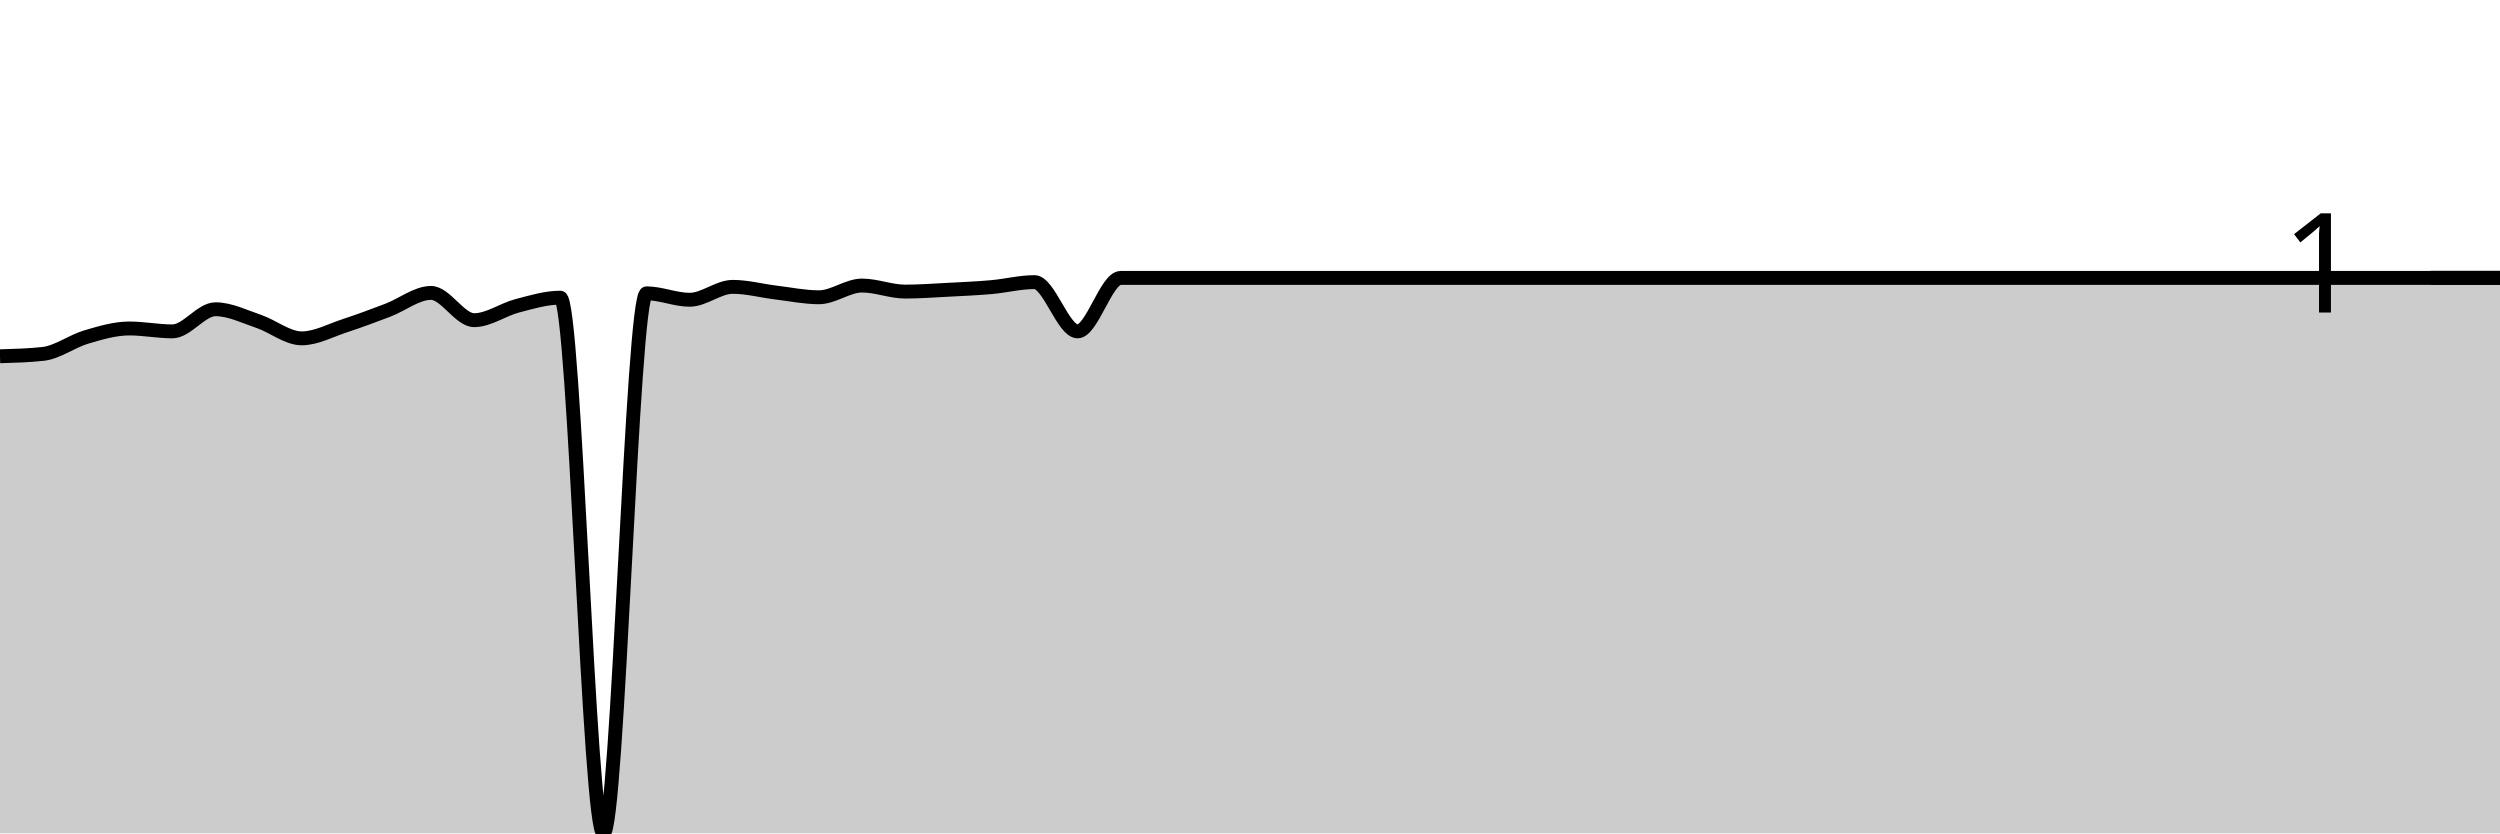
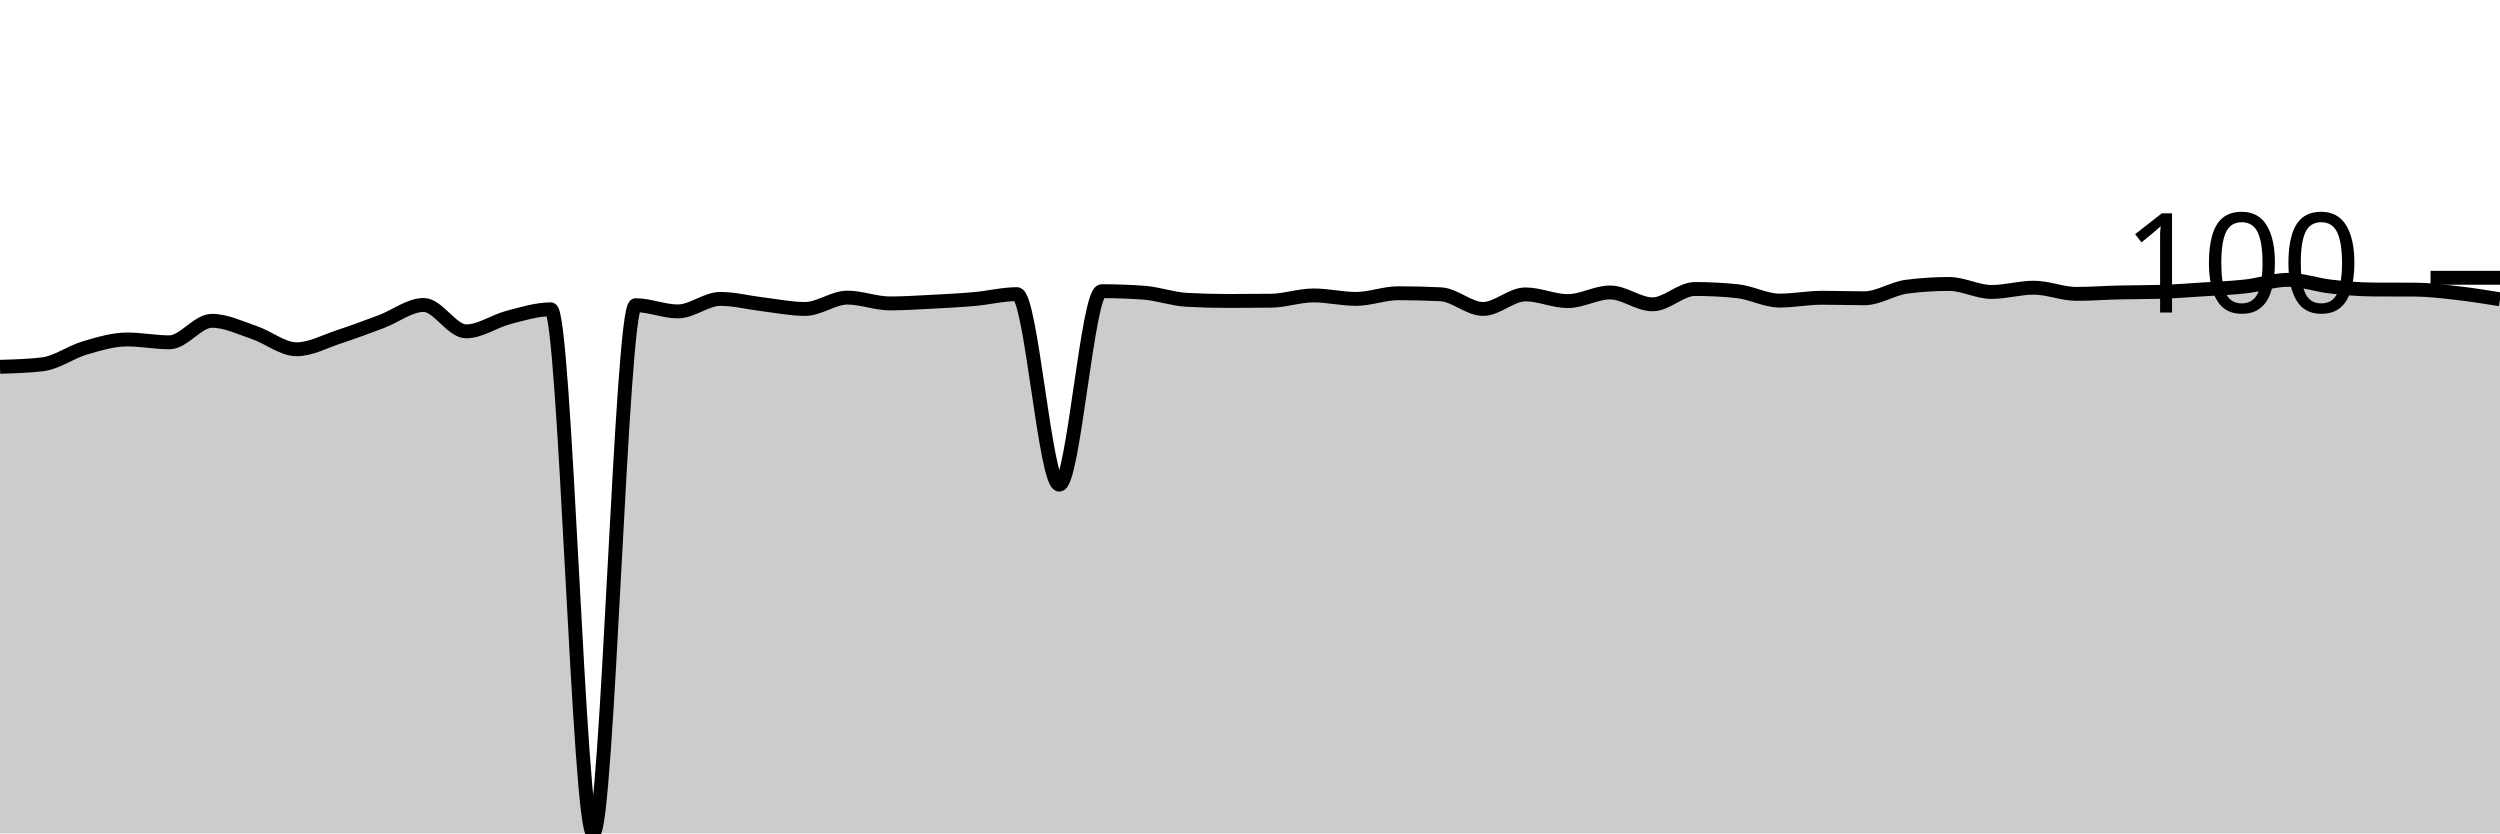
<svg xmlns="http://www.w3.org/2000/svg" viewBox="0 0 180 60">
  <g transform="translate(0,20)">
-     <path class="area" fill="rgba(0, 0, 0, 0.2)" d="M0,5.651C1.034,5.622,2.069,5.594,3.103,5.48C4.138,5.366,5.172,4.571,6.207,4.266C7.241,3.961,8.276,3.65,9.31,3.65C10.345,3.65,11.379,3.859,12.414,3.859C13.448,3.859,14.483,2.266,15.517,2.266C16.552,2.266,17.586,2.789,18.621,3.138C19.655,3.487,20.69,4.361,21.724,4.361C22.759,4.361,23.793,3.789,24.828,3.451C25.862,3.113,26.897,2.726,27.931,2.332C28.966,1.939,30,1.09,31.034,1.09C32.069,1.09,33.103,3.053,34.138,3.053C35.172,3.053,36.207,2.29,37.241,2.019C38.276,1.749,39.31,1.432,40.345,1.432C41.379,1.432,42.414,40,43.448,40C44.483,40,45.517,1.119,46.552,1.119C47.586,1.119,48.621,1.583,49.655,1.583C50.69,1.583,51.724,0.654,52.759,0.654C53.793,0.654,54.828,0.937,55.862,1.062C56.897,1.187,57.931,1.403,58.966,1.403C60,1.403,61.034,0.559,62.069,0.559C63.103,0.559,64.138,0.995,65.172,0.995C66.207,0.995,67.241,0.916,68.276,0.863C69.31,0.809,70.345,0.765,71.379,0.673C72.414,0.581,73.448,0.313,74.483,0.313C75.517,0.313,76.552,3.859,77.586,3.859C78.621,3.859,79.655,0.009,80.69,0.009C81.724,0.009,82.759,0.009,83.793,0.009C84.828,0.009,85.862,0.009,86.897,0.009C87.931,0.009,88.966,0.009,90,0.009C91.034,0.009,92.069,0.009,93.103,0.009C94.138,0.009,95.172,0.009,96.207,0.009C97.241,0.009,98.276,0.009,99.31,0.009C100.345,0.009,101.379,0.009,102.414,0.009C103.448,0.009,104.483,0.009,105.517,0.009C106.552,0.009,107.586,0.009,108.621,0.009C109.655,0.009,110.69,0.009,111.724,0.009C112.759,0.009,113.793,0.009,114.828,0.009C115.862,0.009,116.897,0.009,117.931,0.009C118.966,0.009,120,0.009,121.034,0.009C122.069,0.009,123.103,0.009,124.138,0.009C125.172,0.009,126.207,0.009,127.241,0.009C128.276,0.009,129.31,0.009,130.345,0.009C131.379,0.009,132.414,0.009,133.448,0.009C134.483,0.009,135.517,0.009,136.552,0.009C137.586,0.009,138.621,0.009,139.655,0.009C140.69,0.009,141.724,0.009,142.759,0.009C143.793,0.009,144.828,0.009,145.862,0.009C146.897,0.009,147.931,0.009,148.966,0.009C150,0.009,151.034,0.009,152.069,0.009C153.103,0.009,154.138,0.009,155.172,0.009C156.207,0.009,157.241,0.009,158.276,0.009C159.31,0.009,160.345,0.009,161.379,0.009C162.414,0.009,163.448,0.009,164.483,0.009C165.517,0.009,166.552,0.009,167.586,0.009C168.621,0.009,169.655,0.009,170.69,0.009C171.724,0.009,172.759,0.009,173.793,0.009C174.828,0.009,175.862,0.009,176.897,0.009C177.931,0.009,178.966,0.009,180,0.009L180,40C178.966,40,177.931,40,176.897,40C175.862,40,174.828,40,173.793,40C172.759,40,171.724,40,170.69,40C169.655,40,168.621,40,167.586,40C166.552,40,165.517,40,164.483,40C163.448,40,162.414,40,161.379,40C160.345,40,159.31,40,158.276,40C157.241,40,156.207,40,155.172,40C154.138,40,153.103,40,152.069,40C151.034,40,150,40,148.966,40C147.931,40,146.897,40,145.862,40C144.828,40,143.793,40,142.759,40C141.724,40,140.69,40,139.655,40C138.621,40,137.586,40,136.552,40C135.517,40,134.483,40,133.448,40C132.414,40,131.379,40,130.345,40C129.31,40,128.276,40,127.241,40C126.207,40,125.172,40,124.138,40C123.103,40,122.069,40,121.034,40C120,40,118.966,40,117.931,40C116.897,40,115.862,40,114.828,40C113.793,40,112.759,40,111.724,40C110.69,40,109.655,40,108.621,40C107.586,40,106.552,40,105.517,40C104.483,40,103.448,40,102.414,40C101.379,40,100.345,40,99.31,40C98.276,40,97.241,40,96.207,40C95.172,40,94.138,40,93.103,40C92.069,40,91.034,40,90,40C88.966,40,87.931,40,86.897,40C85.862,40,84.828,40,83.793,40C82.759,40,81.724,40,80.69,40C79.655,40,78.621,40,77.586,40C76.552,40,75.517,40,74.483,40C73.448,40,72.414,40,71.379,40C70.345,40,69.31,40,68.276,40C67.241,40,66.207,40,65.172,40C64.138,40,63.103,40,62.069,40C61.034,40,60,40,58.966,40C57.931,40,56.897,40,55.862,40C54.828,40,53.793,40,52.759,40C51.724,40,50.69,40,49.655,40C48.621,40,47.586,40,46.552,40C45.517,40,44.483,40,43.448,40C42.414,40,41.379,40,40.345,40C39.31,40,38.276,40,37.241,40C36.207,40,35.172,40,34.138,40C33.103,40,32.069,40,31.034,40C30,40,28.966,40,27.931,40C26.897,40,25.862,40,24.828,40C23.793,40,22.759,40,21.724,40C20.69,40,19.655,40,18.621,40C17.586,40,16.552,40,15.517,40C14.483,40,13.448,40,12.414,40C11.379,40,10.345,40,9.31,40C8.276,40,7.241,40,6.207,40C5.172,40,4.138,40,3.103,40C2.069,40,1.034,40,0,40Z" />
-     <path class="line" stroke="black" fill="none" d="M0,5.651C1.034,5.622,2.069,5.594,3.103,5.48C4.138,5.366,5.172,4.571,6.207,4.266C7.241,3.961,8.276,3.65,9.31,3.65C10.345,3.65,11.379,3.859,12.414,3.859C13.448,3.859,14.483,2.266,15.517,2.266C16.552,2.266,17.586,2.789,18.621,3.138C19.655,3.487,20.69,4.361,21.724,4.361C22.759,4.361,23.793,3.789,24.828,3.451C25.862,3.113,26.897,2.726,27.931,2.332C28.966,1.939,30,1.09,31.034,1.09C32.069,1.09,33.103,3.053,34.138,3.053C35.172,3.053,36.207,2.29,37.241,2.019C38.276,1.749,39.31,1.432,40.345,1.432C41.379,1.432,42.414,40,43.448,40C44.483,40,45.517,1.119,46.552,1.119C47.586,1.119,48.621,1.583,49.655,1.583C50.69,1.583,51.724,0.654,52.759,0.654C53.793,0.654,54.828,0.937,55.862,1.062C56.897,1.187,57.931,1.403,58.966,1.403C60,1.403,61.034,0.559,62.069,0.559C63.103,0.559,64.138,0.995,65.172,0.995C66.207,0.995,67.241,0.916,68.276,0.863C69.31,0.809,70.345,0.765,71.379,0.673C72.414,0.581,73.448,0.313,74.483,0.313C75.517,0.313,76.552,3.859,77.586,3.859C78.621,3.859,79.655,0.009,80.69,0.009C81.724,0.009,82.759,0.009,83.793,0.009C84.828,0.009,85.862,0.009,86.897,0.009C87.931,0.009,88.966,0.009,90,0.009C91.034,0.009,92.069,0.009,93.103,0.009C94.138,0.009,95.172,0.009,96.207,0.009C97.241,0.009,98.276,0.009,99.31,0.009C100.345,0.009,101.379,0.009,102.414,0.009C103.448,0.009,104.483,0.009,105.517,0.009C106.552,0.009,107.586,0.009,108.621,0.009C109.655,0.009,110.69,0.009,111.724,0.009C112.759,0.009,113.793,0.009,114.828,0.009C115.862,0.009,116.897,0.009,117.931,0.009C118.966,0.009,120,0.009,121.034,0.009C122.069,0.009,123.103,0.009,124.138,0.009C125.172,0.009,126.207,0.009,127.241,0.009C128.276,0.009,129.31,0.009,130.345,0.009C131.379,0.009,132.414,0.009,133.448,0.009C134.483,0.009,135.517,0.009,136.552,0.009C137.586,0.009,138.621,0.009,139.655,0.009C140.69,0.009,141.724,0.009,142.759,0.009C143.793,0.009,144.828,0.009,145.862,0.009C146.897,0.009,147.931,0.009,148.966,0.009C150,0.009,151.034,0.009,152.069,0.009C153.103,0.009,154.138,0.009,155.172,0.009C156.207,0.009,157.241,0.009,158.276,0.009C159.31,0.009,160.345,0.009,161.379,0.009C162.414,0.009,163.448,0.009,164.483,0.009C165.517,0.009,166.552,0.009,167.586,0.009C168.621,0.009,169.655,0.009,170.69,0.009C171.724,0.009,172.759,0.009,173.793,0.009C174.828,0.009,175.862,0.009,176.897,0.009C177.931,0.009,178.966,0.009,180,0.009" />
+     <path class="area" fill="rgba(0, 0, 0, 0.2)" d="M0,6.409C1.017,6.379,2.034,6.35,3.051,6.232C4.068,6.115,5.085,5.353,6.102,5.054C7.119,4.756,8.136,4.442,9.153,4.442C10.169,4.442,11.186,4.646,12.203,4.646C13.22,4.646,14.237,3.098,15.254,3.098C16.271,3.098,17.288,3.6,18.305,3.942C19.322,4.283,20.339,5.147,21.356,5.147C22.373,5.147,23.39,4.58,24.407,4.248C25.424,3.915,26.441,3.535,27.458,3.153C28.475,2.771,29.492,1.957,30.508,1.957C31.525,1.957,32.542,3.858,33.559,3.858C34.576,3.858,35.593,3.121,36.61,2.856C37.627,2.592,38.644,2.272,39.661,2.272C40.678,2.272,41.695,40,42.712,40C43.729,40,44.746,1.975,45.763,1.975C46.78,1.975,47.797,2.421,48.814,2.421C49.831,2.421,50.847,1.521,51.864,1.521C52.881,1.521,53.898,1.79,54.915,1.911C55.932,2.031,56.949,2.244,57.966,2.244C58.983,2.244,60,1.428,61.017,1.428C62.034,1.428,63.051,1.846,64.068,1.846C65.085,1.846,66.102,1.778,67.119,1.725C68.136,1.672,69.153,1.621,70.169,1.53C71.186,1.439,72.203,1.178,73.22,1.178C74.237,1.178,75.254,14.895,76.271,14.895C77.288,14.895,78.305,0.965,79.322,0.965C80.339,0.965,81.356,1.002,82.373,1.076C83.39,1.15,84.407,1.53,85.424,1.586C86.441,1.642,87.458,1.669,88.475,1.669C89.492,1.669,90.508,1.663,91.525,1.651C92.542,1.638,93.559,1.271,94.576,1.271C95.593,1.271,96.61,1.521,97.627,1.521C98.644,1.521,99.661,1.113,100.678,1.113C101.695,1.113,102.712,1.138,103.729,1.187C104.746,1.237,105.763,2.244,106.78,2.244C107.797,2.244,108.814,1.196,109.831,1.196C110.847,1.196,111.864,1.679,112.881,1.679C113.898,1.679,114.915,1.057,115.932,1.057C116.949,1.057,117.966,1.911,118.983,1.911C120,1.911,121.017,0.807,122.034,0.807C123.051,0.807,124.068,0.859,125.085,0.965C126.102,1.07,127.119,1.642,128.136,1.642C129.153,1.642,130.169,1.438,131.186,1.438C132.203,1.438,133.22,1.475,134.237,1.475C135.254,1.475,136.271,0.77,137.288,0.64C138.305,0.51,139.322,0.445,140.339,0.445C141.356,0.445,142.373,1.02,143.39,1.02C144.407,1.02,145.424,0.714,146.441,0.714C147.458,0.714,148.475,1.159,149.492,1.159C150.508,1.159,151.525,1.082,152.542,1.057C153.559,1.033,154.576,1.042,155.593,1.011C156.61,0.98,157.627,0.9,158.644,0.835C159.661,0.77,160.678,0.736,161.695,0.621C162.712,0.507,163.729,0.148,164.746,0.148C165.763,0.148,166.78,0.515,167.797,0.631C168.814,0.747,169.831,0.838,170.847,0.844C171.864,0.85,172.881,0.847,173.898,0.853C174.915,0.859,175.932,0.988,176.949,1.104C177.966,1.22,178.983,1.384,180,1.549L180,40C178.983,40,177.966,40,176.949,40C175.932,40,174.915,40,173.898,40C172.881,40,171.864,40,170.847,40C169.831,40,168.814,40,167.797,40C166.78,40,165.763,40,164.746,40C163.729,40,162.712,40,161.695,40C160.678,40,159.661,40,158.644,40C157.627,40,156.61,40,155.593,40C154.576,40,153.559,40,152.542,40C151.525,40,150.508,40,149.492,40C148.475,40,147.458,40,146.441,40C145.424,40,144.407,40,143.39,40C142.373,40,141.356,40,140.339,40C139.322,40,138.305,40,137.288,40C136.271,40,135.254,40,134.237,40C133.22,40,132.203,40,131.186,40C130.169,40,129.153,40,128.136,40C127.119,40,126.102,40,125.085,40C124.068,40,123.051,40,122.034,40C121.017,40,120,40,118.983,40C117.966,40,116.949,40,115.932,40C114.915,40,113.898,40,112.881,40C111.864,40,110.847,40,109.831,40C108.814,40,107.797,40,106.78,40C105.763,40,104.746,40,103.729,40C102.712,40,101.695,40,100.678,40C99.661,40,98.644,40,97.627,40C96.61,40,95.593,40,94.576,40C93.559,40,92.542,40,91.525,40C90.508,40,89.492,40,88.475,40C87.458,40,86.441,40,85.424,40C84.407,40,83.39,40,82.373,40C81.356,40,80.339,40,79.322,40C78.305,40,77.288,40,76.271,40C75.254,40,74.237,40,73.22,40C72.203,40,71.186,40,70.169,40C69.153,40,68.136,40,67.119,40C66.102,40,65.085,40,64.068,40C63.051,40,62.034,40,61.017,40C60,40,58.983,40,57.966,40C56.949,40,55.932,40,54.915,40C53.898,40,52.881,40,51.864,40C50.847,40,49.831,40,48.814,40C47.797,40,46.78,40,45.763,40C44.746,40,43.729,40,42.712,40C41.695,40,40.678,40,39.661,40C38.644,40,37.627,40,36.61,40C35.593,40,34.576,40,33.559,40C32.542,40,31.525,40,30.508,40C29.492,40,28.475,40,27.458,40C26.441,40,25.424,40,24.407,40C23.39,40,22.373,40,21.356,40C20.339,40,19.322,40,18.305,40C17.288,40,16.271,40,15.254,40C14.237,40,13.22,40,12.203,40C11.186,40,10.169,40,9.153,40C8.136,40,7.119,40,6.102,40C5.085,40,4.068,40,3.051,40C2.034,40,1.017,40,0,40Z" />
+     <path class="line" stroke="black" fill="none" d="M0,6.409C1.017,6.379,2.034,6.35,3.051,6.232C4.068,6.115,5.085,5.353,6.102,5.054C7.119,4.756,8.136,4.442,9.153,4.442C10.169,4.442,11.186,4.646,12.203,4.646C13.22,4.646,14.237,3.098,15.254,3.098C16.271,3.098,17.288,3.6,18.305,3.942C19.322,4.283,20.339,5.147,21.356,5.147C22.373,5.147,23.39,4.58,24.407,4.248C25.424,3.915,26.441,3.535,27.458,3.153C28.475,2.771,29.492,1.957,30.508,1.957C31.525,1.957,32.542,3.858,33.559,3.858C34.576,3.858,35.593,3.121,36.61,2.856C37.627,2.592,38.644,2.272,39.661,2.272C40.678,2.272,41.695,40,42.712,40C43.729,40,44.746,1.975,45.763,1.975C46.78,1.975,47.797,2.421,48.814,2.421C49.831,2.421,50.847,1.521,51.864,1.521C52.881,1.521,53.898,1.79,54.915,1.911C55.932,2.031,56.949,2.244,57.966,2.244C58.983,2.244,60,1.428,61.017,1.428C62.034,1.428,63.051,1.846,64.068,1.846C65.085,1.846,66.102,1.778,67.119,1.725C68.136,1.672,69.153,1.621,70.169,1.53C71.186,1.439,72.203,1.178,73.22,1.178C74.237,1.178,75.254,14.895,76.271,14.895C77.288,14.895,78.305,0.965,79.322,0.965C80.339,0.965,81.356,1.002,82.373,1.076C83.39,1.15,84.407,1.53,85.424,1.586C86.441,1.642,87.458,1.669,88.475,1.669C89.492,1.669,90.508,1.663,91.525,1.651C92.542,1.638,93.559,1.271,94.576,1.271C95.593,1.271,96.61,1.521,97.627,1.521C98.644,1.521,99.661,1.113,100.678,1.113C101.695,1.113,102.712,1.138,103.729,1.187C104.746,1.237,105.763,2.244,106.78,2.244C107.797,2.244,108.814,1.196,109.831,1.196C110.847,1.196,111.864,1.679,112.881,1.679C113.898,1.679,114.915,1.057,115.932,1.057C116.949,1.057,117.966,1.911,118.983,1.911C120,1.911,121.017,0.807,122.034,0.807C123.051,0.807,124.068,0.859,125.085,0.965C126.102,1.07,127.119,1.642,128.136,1.642C129.153,1.642,130.169,1.438,131.186,1.438C132.203,1.438,133.22,1.475,134.237,1.475C135.254,1.475,136.271,0.77,137.288,0.64C138.305,0.51,139.322,0.445,140.339,0.445C141.356,0.445,142.373,1.02,143.39,1.02C144.407,1.02,145.424,0.714,146.441,0.714C147.458,0.714,148.475,1.159,149.492,1.159C150.508,1.159,151.525,1.082,152.542,1.057C153.559,1.033,154.576,1.042,155.593,1.011C156.61,0.98,157.627,0.9,158.644,0.835C159.661,0.77,160.678,0.736,161.695,0.621C162.712,0.507,163.729,0.148,164.746,0.148C165.763,0.148,166.78,0.515,167.797,0.631C168.814,0.747,169.831,0.838,170.847,0.844C171.864,0.85,172.881,0.847,173.898,0.853C174.915,0.859,175.932,0.988,176.949,1.104C177.966,1.22,178.983,1.384,180,1.549" />
    <path class="axis-ceiling" stroke-width="1" stroke="black" fill="none" d="M175,0L180,0" />
-     <text class="axis-ceiling-label" font-family="sans-serif" text-anchor="end" font-size="10px" x="170" y="2.5">1</text>
+     <text class="axis-ceiling-label" font-family="sans-serif" text-anchor="end" font-size="10px" x="170" y="2.5">100</text>
  </g>
</svg>
